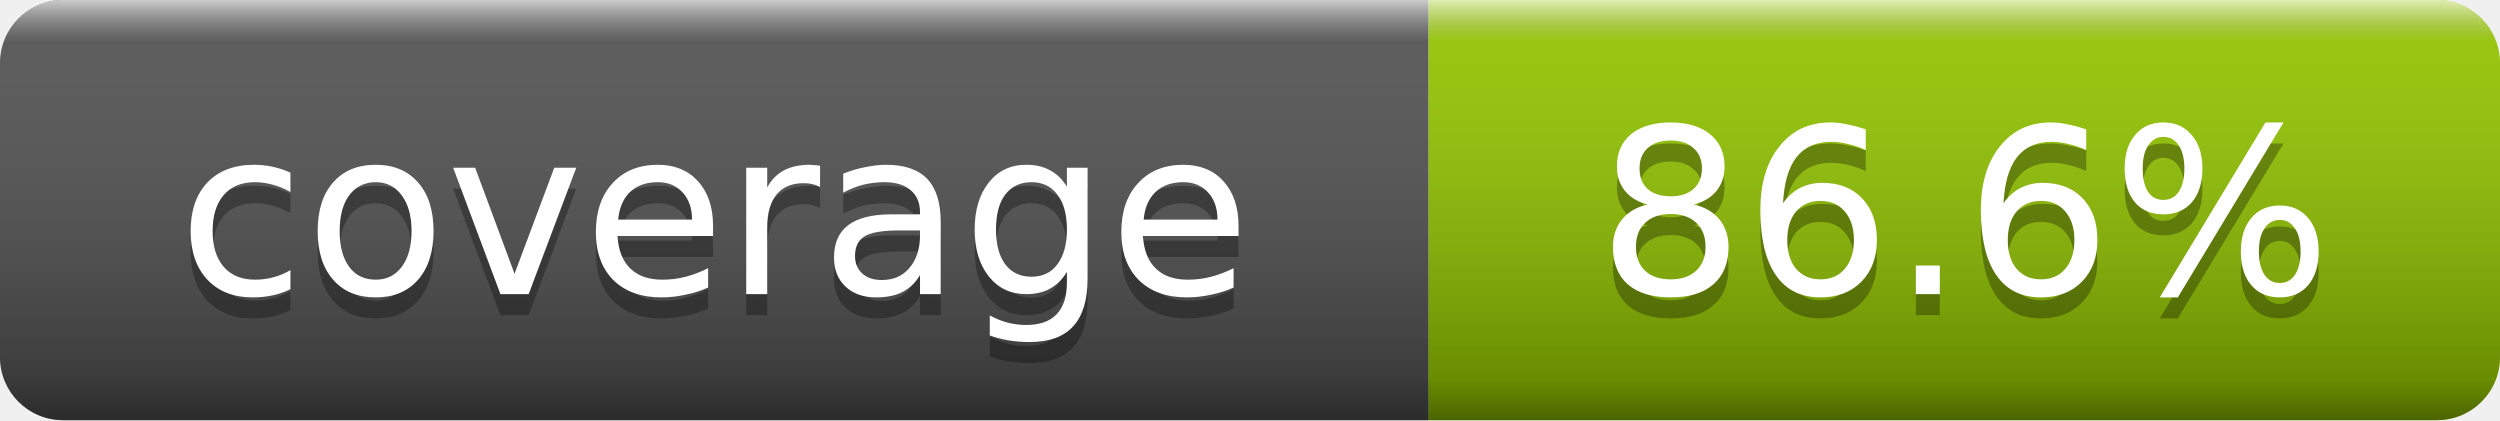
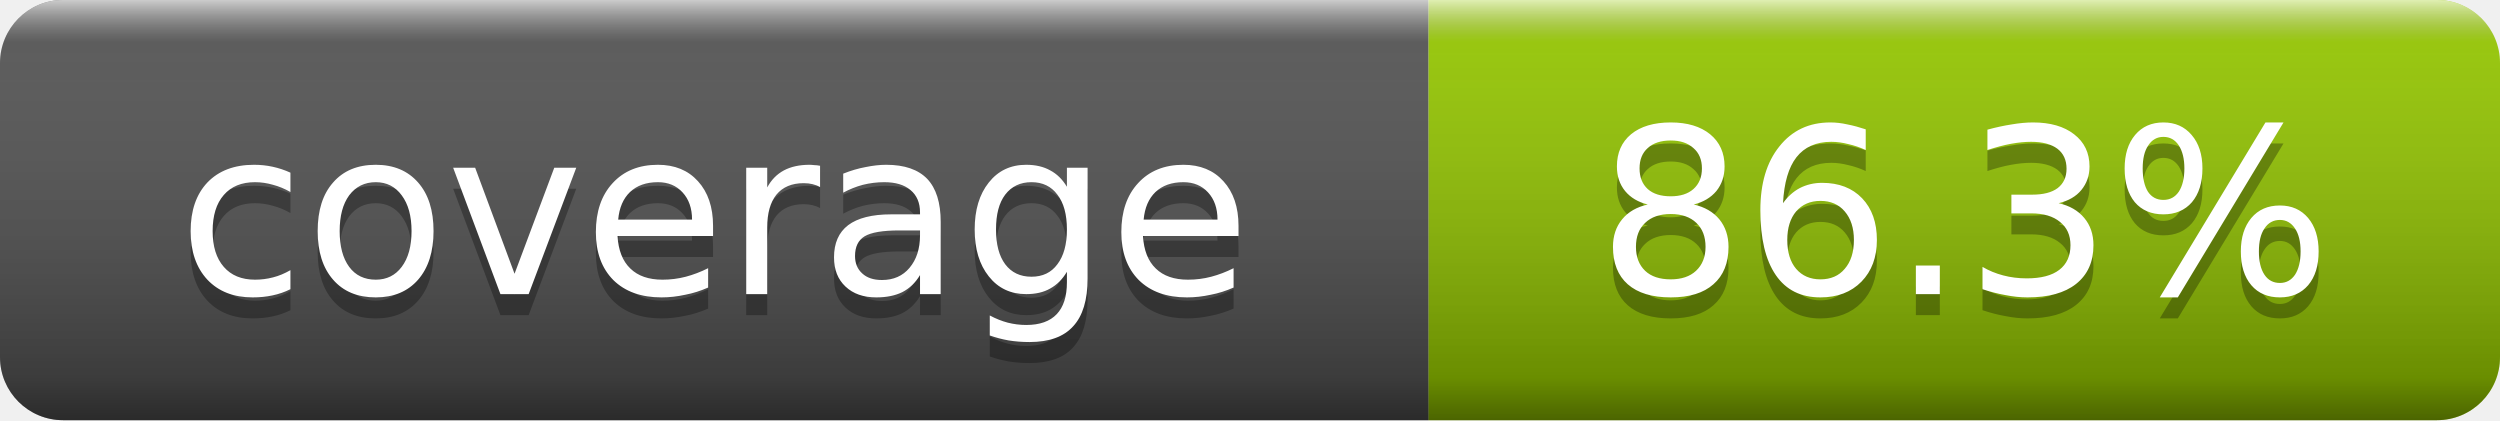
- <svg xmlns="http://www.w3.org/2000/svg" width="119" height="20" role="img" aria-label="coverage: 86.6%">
+ <svg xmlns="http://www.w3.org/2000/svg" width="119" height="20" role="img" aria-label="coverage: 86.3%">
  <linearGradient id="smooth" x2="0" y2="100%">
    <stop offset="0" stop-color="#fff" stop-opacity=".7" />
    <stop offset=".1" stop-color="#aaa" stop-opacity=".1" />
    <stop offset=".9" stop-color="#000" stop-opacity=".3" />
    <stop offset="1" stop-color="#000" stop-opacity=".5" />
  </linearGradient>
  <clipPath id="round">
    <rect width="119" height="20" rx="3" fill="#fff" />
  </clipPath>
  <g clip-path="url(#round)">
    <rect width="68" height="20" fill="#555" />
    <rect x="68" width="51" height="20" fill="#97CA00" />
    <rect width="119" height="20" fill="url(#smooth)" />
  </g>
  <g fill="#fff" text-anchor="middle" font-family="DejaVu Sans,Verdana,Geneva,sans-serif" font-size="11">
    <text x="34" y="15" fill="#010101" fill-opacity=".3">coverage</text>
    <text x="34" y="14">coverage</text>
-     <text x="93.5" y="15" fill="#010101" fill-opacity=".3">86.6%</text>
-     <text x="93.5" y="14">86.6%</text>
+     <text x="93.5" y="15" fill="#010101" fill-opacity=".3">86.3%</text>
+     <text x="93.5" y="14">86.3%</text>
  </g>
</svg>
